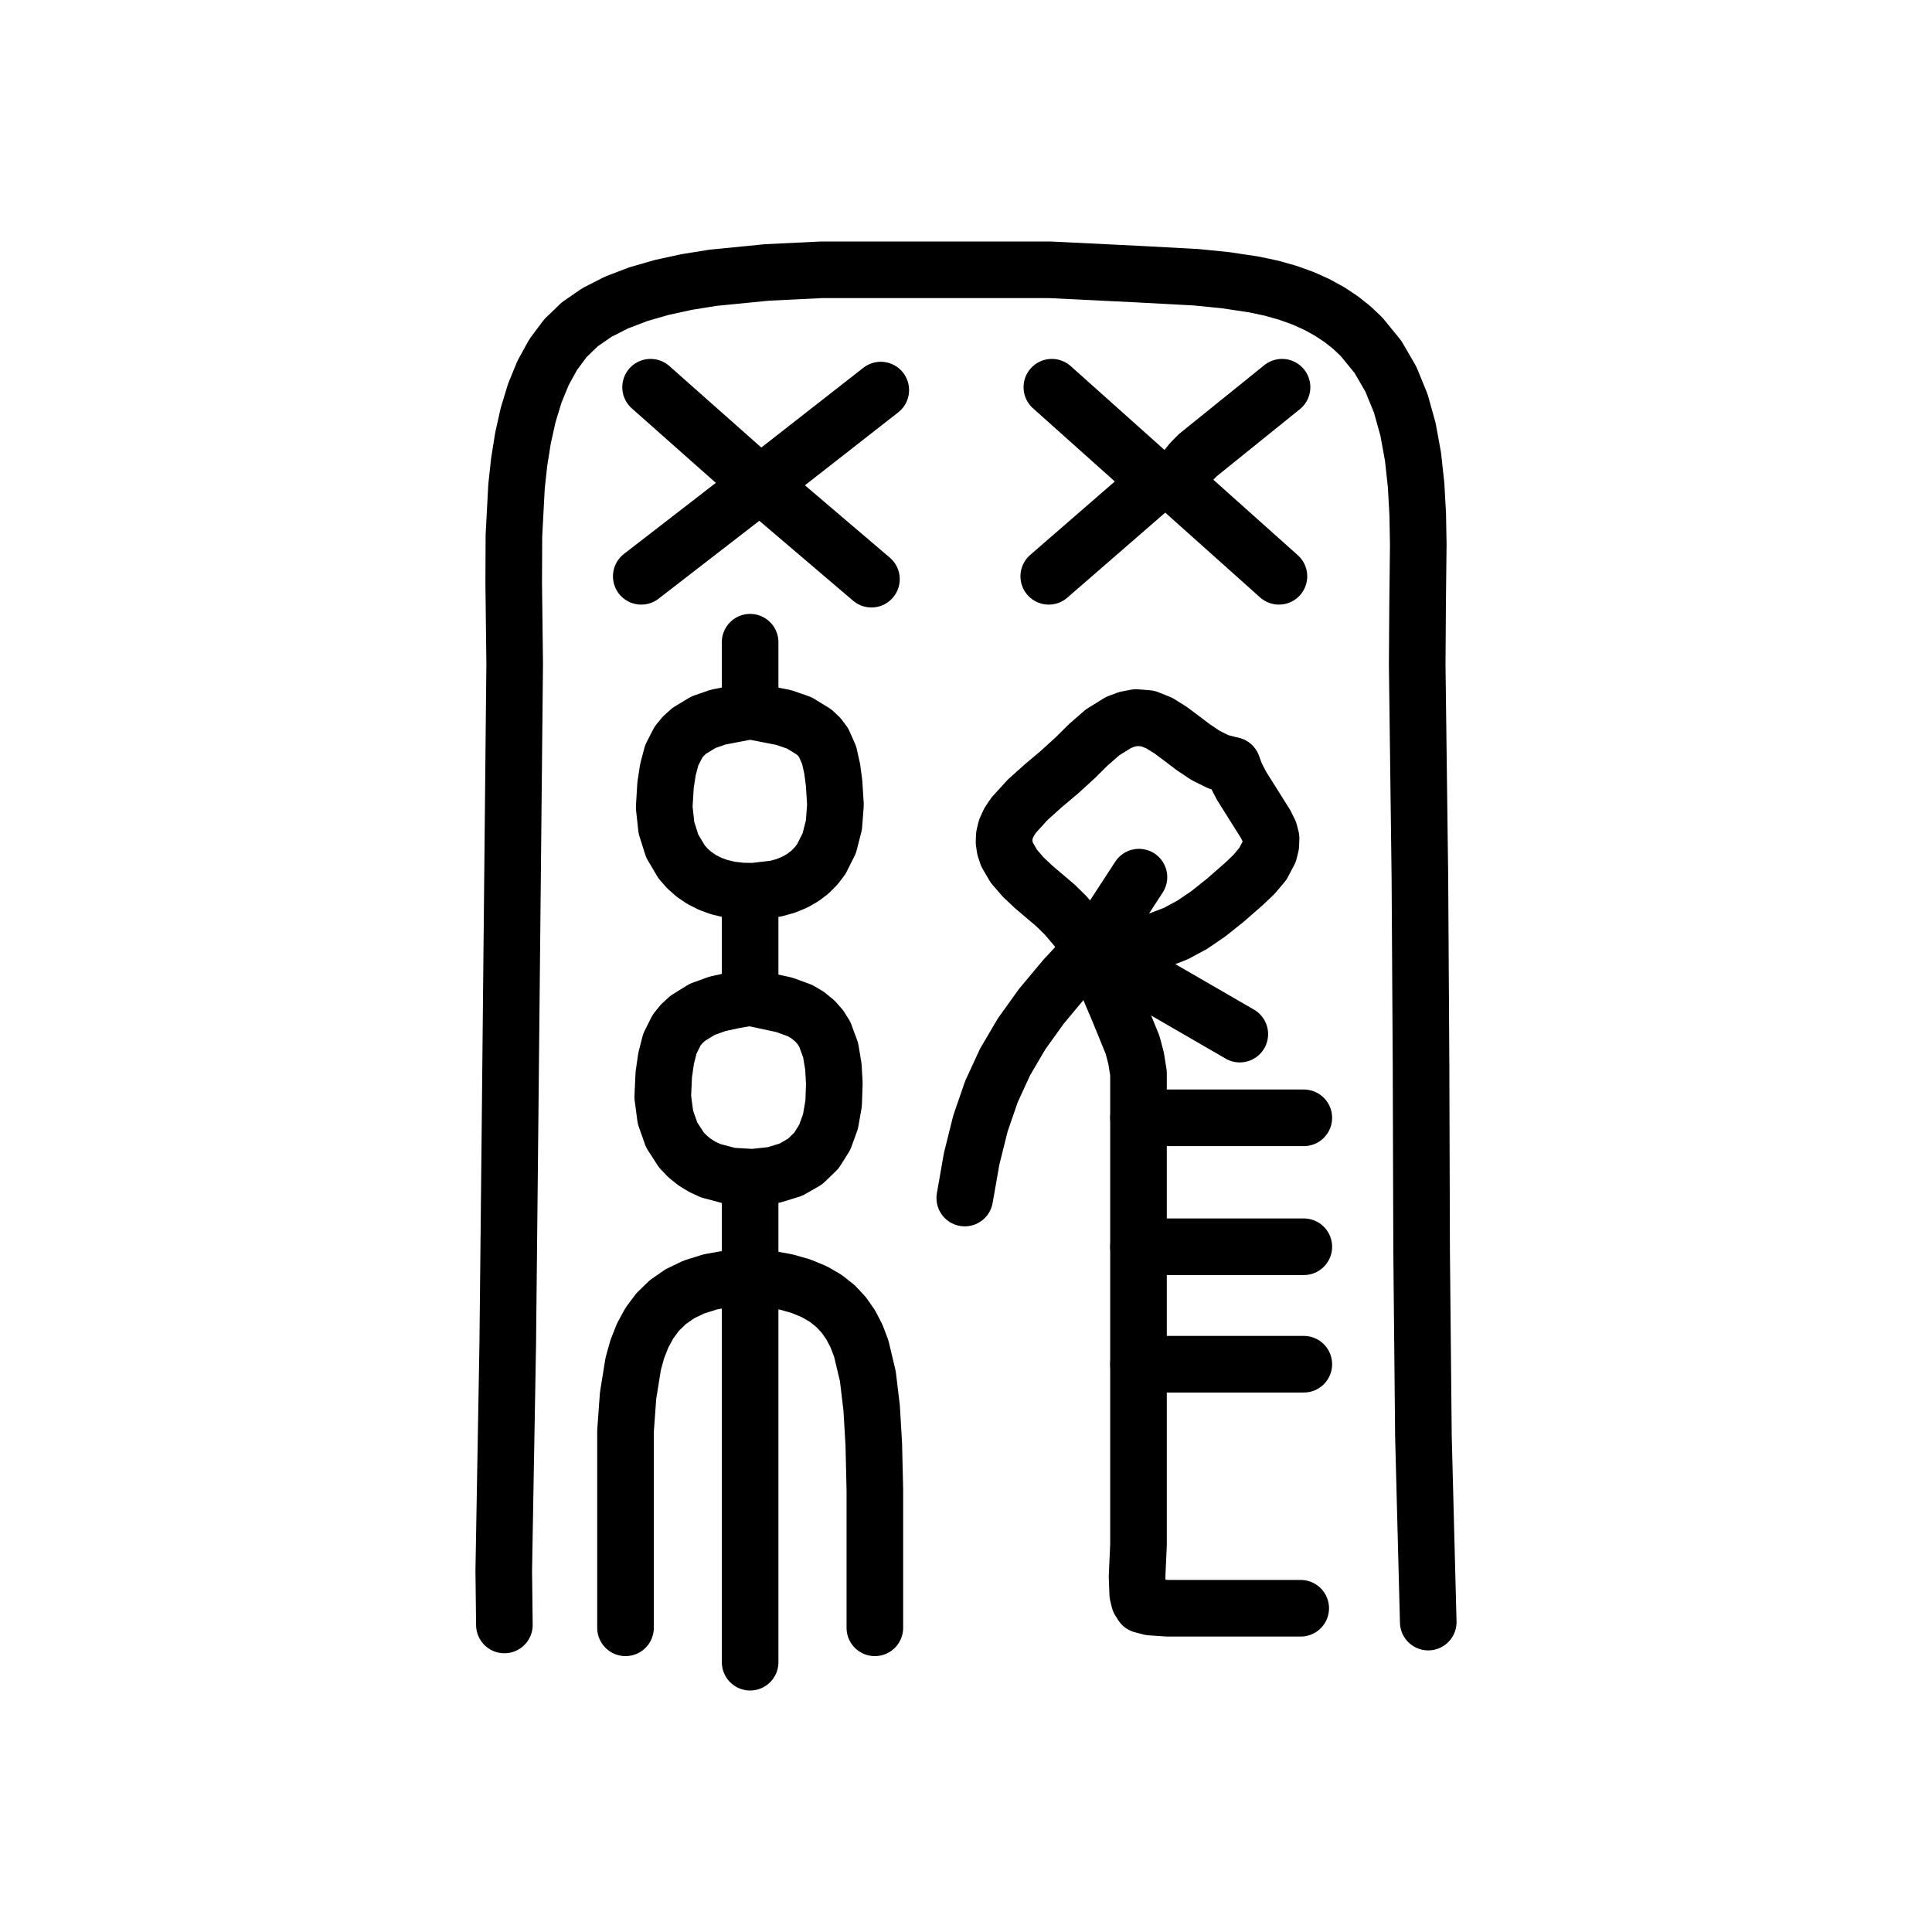
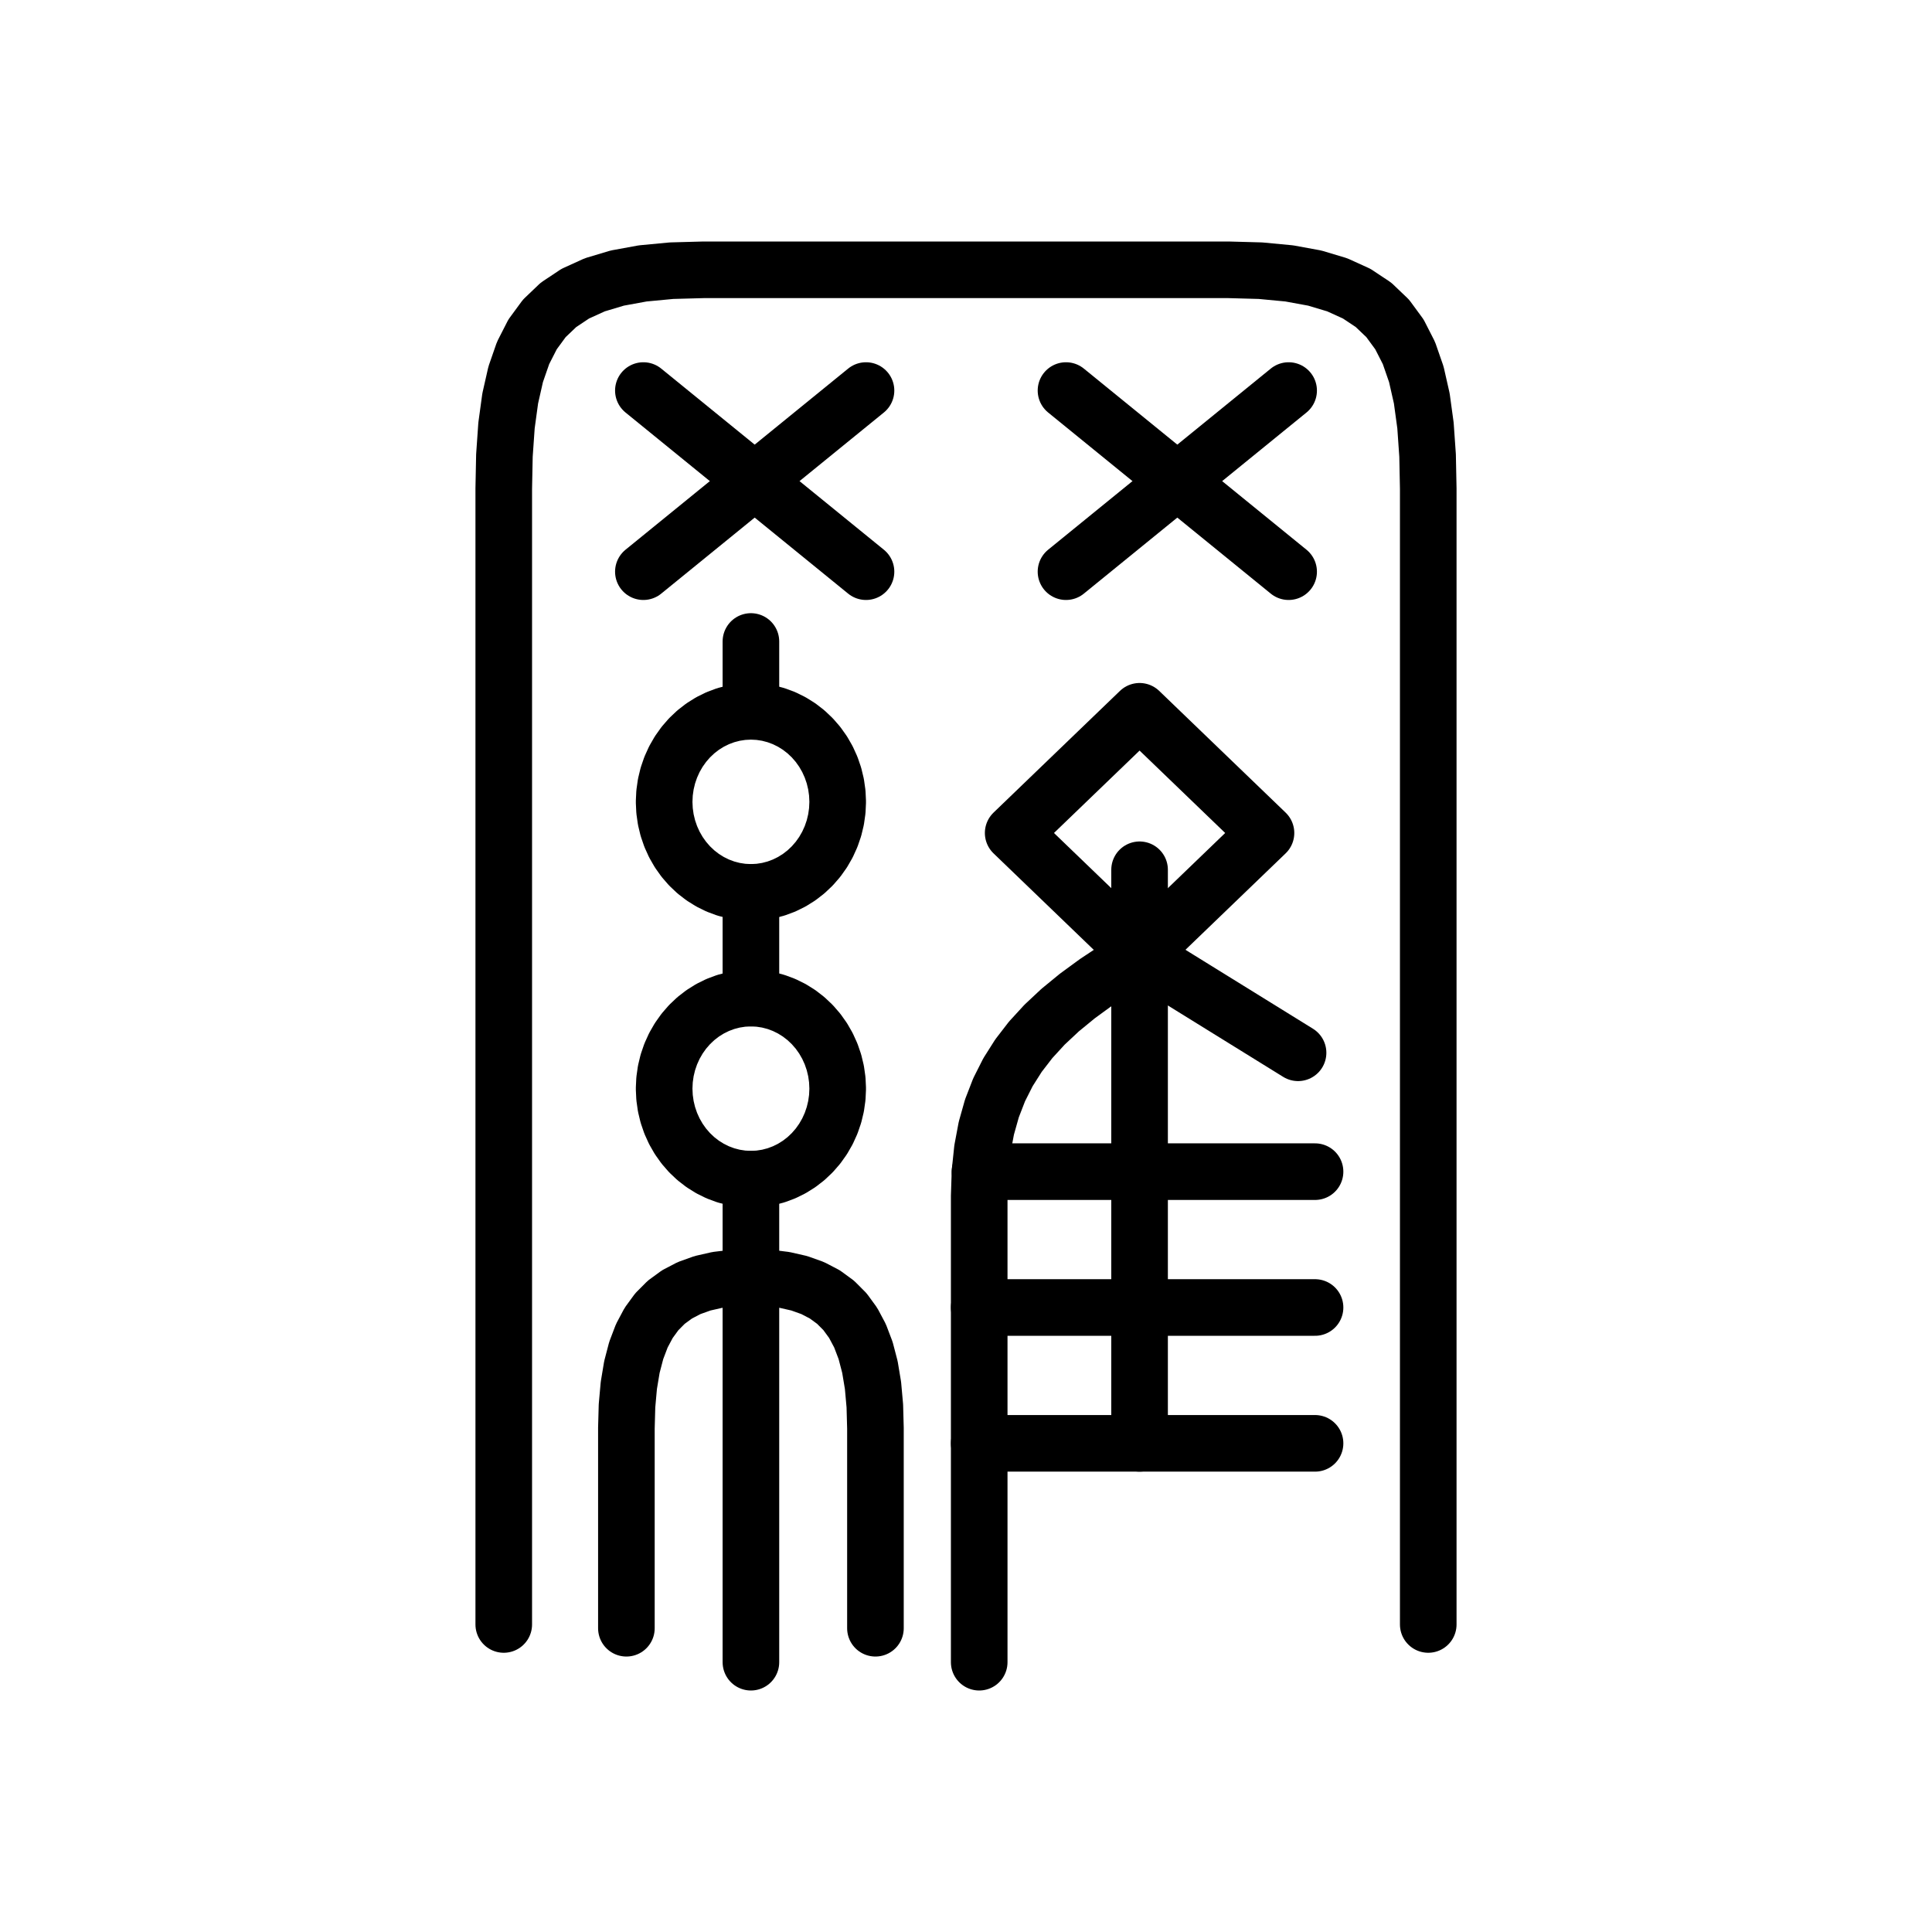
<svg xmlns="http://www.w3.org/2000/svg" viewBox="0 0 1024 1024" data-codepoint="U+3E5E4" data-advance="1024" data-schema="seal-centerline-1">
  <g transform="matrix(1 0 0 -1 0 832)" fill="none" stroke="#000" stroke-width="30" stroke-linecap="round" stroke-linejoin="round">
-     <path id="stroke-1" d="M 397.584 455.171 L 397.584 491.617" />
-     <path id="stroke-2" d="M 397.584 359.5 L 397.584 303.312" />
-     <path id="stroke-3" d="M 397.584 207.641 L 397.584 -49.0" />
-     <path id="stroke-4" d="M 578.94 329.128 L 569.756 340.991 L 564.916 346.693 L 559.563 351.983 L 548.081 361.718 L 542.324 367.121 L 537.353 372.898 L 533.768 379.062 L 532.682 382.292 L 532.167 385.624 L 532.297 389.058 L 533.149 392.597 L 534.795 396.242 L 537.312 399.994 L 544.71 408.112 L 553.032 415.578 L 561.615 422.823 L 569.8 430.277 L 576.716 437.136 L 584.315 443.781 L 592.742 449.027 L 597.311 450.756 L 602.142 451.691 L 608.348 451.185 L 614.377 448.793 L 620.341 445.077 L 626.352 440.599 L 632.524 435.922 L 638.97 431.608 L 645.802 428.219 L 653.133 426.317" />
-     <path id="stroke-5" d="M 578.94 329.128 L 564.376 313.511 L 551.938 298.627 L 541.436 283.98 L 532.681 269.077 L 525.484 253.422 L 519.655 236.523 L 515.004 217.884 L 511.344 197.011" />
-     <path id="stroke-6" d="M 578.94 329.128 L 592.21 329.667 L 603.711 331.131 L 613.867 333.594 L 623.101 337.129 L 631.835 341.809 L 640.494 347.708 L 649.501 354.9 L 659.278 363.458 L 664.522 368.426 L 669.325 374.113 L 672.706 380.554 L 673.558 384.067 L 673.686 387.782 L 672.809 391.146 L 670.818 395.201 L 664.752 404.834 L 658.015 415.575 L 655.184 421.015 L 653.133 426.317" />
-     <path id="stroke-7" d="M 603.425 239.532 L 691.051 239.532" />
-     <path id="stroke-8" d="M 603.425 171.195 L 691.051 171.195" />
-     <path id="stroke-9" d="M 603.425 108.934 L 691.051 108.934" />
-     <path id="stroke-10" d="M 613.564 576.658 L 557.508 626.771" />
-     <path id="stroke-11" d="M 613.564 576.658 L 555.859 526.544" />
-     <path id="stroke-12" d="M 613.564 576.658 L 617.443 576.483 L 621.235 577.186 L 625.172 580.016 L 628.429 583.578 L 631.492 587.333 L 634.85 590.74 L 679.511 626.771" />
-     <path id="stroke-13" d="M 621.807 576.658 L 677.862 526.544" />
-     <path id="stroke-14" d="M 267.337 -29.259 L 267.0 -0.498 L 269.115 119.692 L 270.368 239.897 L 272.793 480.317 L 272.273 522.855 L 272.384 548.083 L 273.767 574.163 L 275.174 587.103 L 277.188 599.752 L 279.903 611.943 L 283.415 623.509 L 287.821 634.281 L 293.217 644.092 L 299.699 652.774 L 307.361 660.16 L 316.425 666.391 L 326.791 671.664 L 338.281 676.058 L 350.72 679.651 L 363.931 682.523 L 377.737 684.751 L 406.43 687.594 L 435.387 689.0 L 463.194 689.0 L 509.716 689.0 L 556.414 689.0 L 603.106 686.712 L 633.96 685.048 L 649.341 683.519 L 664.613 681.232 L 673.965 679.247 L 682.63 676.802 L 690.634 673.916 L 698.003 670.607 L 704.763 666.891 L 710.939 662.789 L 716.558 658.317 L 721.644 653.495 L 730.324 642.868 L 737.185 631.055 L 742.433 618.2 L 746.276 604.447 L 748.919 589.943 L 750.568 574.831 L 751.429 559.256 L 751.71 543.365 L 751.353 511.208 L 751.147 479.52 L 752.583 366.191 L 753.179 267.727 L 753.486 169.193 L 754.446 70.675 L 757.0 -27.74" />
-     <path id="stroke-15" d="M 331.532 -30.776 L 331.532 53.558 L 331.532 73.499 L 332.887 92.183 L 335.623 109.205 L 337.797 116.966 L 340.626 124.159 L 344.201 130.733 L 348.61 136.639 L 353.943 141.824 L 360.289 146.238 L 367.737 149.83 L 376.376 152.551 L 386.295 154.348 L 397.584 155.172 L 407.713 154.156 L 416.715 152.511 L 424.659 150.241 L 431.615 147.353 L 437.652 143.851 L 442.837 139.742 L 447.242 135.031 L 450.935 129.724 L 453.984 123.826 L 456.459 117.343 L 459.964 102.644 L 462.001 85.672 L 463.123 66.473 L 463.693 42.178 L 463.693 17.855 L 463.693 -30.776" />
-     <path id="stroke-16" d="M 339.88 526.544 L 402.912 575.285 L 466.829 625.253" />
-     <path id="stroke-17" d="M 344.826 626.771 L 402.912 575.285 L 461.884 525.026" />
-     <path id="stroke-18" d="M 603.671 367.093 L 578.94 329.129 L 592.922 296.25 L 600.299 278.166 L 602.169 271.011 L 603.425 263.163 L 603.425 239.532 L 603.425 171.195 L 603.425 108.934 L 603.425 13.262 L 602.669 -3.587 L 603.008 -12.815 L 603.851 -16.333 L 605.32 -18.628 L 609.81 -19.791 L 618.904 -20.409 L 645.136 -20.409 L 689.404 -20.409" />
-     <path id="stroke-19" d="M 397.584 455.171 L 380.72 451.934 L 372.841 449.213 L 365.389 444.709 L 362.135 441.763 L 359.556 438.606 L 356.029 431.706 L 354.022 424.098 L 352.752 415.872 L 352.041 404.11 L 353.225 393.284 L 356.287 383.601 L 361.208 375.27 L 364.36 371.676 L 367.97 368.498 L 372.036 365.761 L 376.555 363.492 L 381.526 361.717 L 386.946 360.462 L 392.813 359.752 L 399.124 359.614 L 411.234 361.009 L 416.494 362.479 L 421.239 364.434 L 425.48 366.85 L 429.228 369.703 L 432.494 372.971 L 435.29 376.629 L 439.516 385.023 L 441.993 394.698 L 442.813 405.466 L 442.062 417.14 L 441.071 424.558 L 439.461 431.775 L 436.509 438.397 L 434.305 441.362 L 431.494 444.032 L 423.631 448.848 L 415.327 451.725 L 397.584 455.171" />
-     <path id="stroke-20" d="M 397.584 303.312 L 388.736 301.788 L 380.232 299.933 L 372.128 297.002 L 364.479 292.252 L 361.195 289.222 L 358.593 285.972 L 355.04 278.85 L 353.038 270.96 L 351.805 262.372 L 351.267 250.566 L 352.682 239.882 L 355.994 230.474 L 361.148 222.498 L 364.399 219.096 L 368.089 216.11 L 372.212 213.56 L 376.762 211.466 L 387.112 208.72 L 399.083 208.028 L 409.96 209.218 L 419.138 212.018 L 426.682 216.34 L 432.658 222.098 L 437.133 229.204 L 440.172 237.573 L 441.842 247.117 L 442.21 257.749 L 441.72 266.555 L 440.248 275.435 L 437.184 283.743 L 434.864 287.479 L 431.918 290.829 L 428.07 293.98 L 424.074 296.355 L 415.682 299.42 L 397.584 303.312" />
-     <path id="stroke-21" d="M 578.939 329.128 L 657.122 283.897" />
+     <path id="stroke-1" d="M 267.0 -29.0 L 267.0 573.0 L 267.351 590.581 L 268.464 606.504 L 270.424 620.827 L 273.321 633.606 L 277.241 644.899 L 282.271 654.761 L 288.5 663.25 L 296.015 670.423 L 304.902 676.336 L 315.251 681.047 L 327.147 684.612 L 340.679 687.087 L 355.934 688.531 L 373.0 689.0 L 651.0 689.0 L 668.066 688.531 L 683.321 687.087 L 696.853 684.612 L 708.749 681.047 L 719.098 676.336 L 727.985 670.423 L 735.5 663.25 L 741.729 654.761 L 746.759 644.899 L 750.679 633.606 L 753.576 620.827 L 755.536 606.504 L 756.649 590.581 L 757.0 573.0 L 757.0 -29.0" />
+     <path id="stroke-2" d="M 341.0 625.0 L 459.0 529.0" />
+     <path id="stroke-3" d="M 565.0 625.0 L 683.0 529.0" />
+     <path id="stroke-4" d="M 341.0 529.0 L 459.0 625.0" />
+     <path id="stroke-5" d="M 565.0 529.0 L 683.0 625.0" />
+     <path id="stroke-6" d="M 398.0 455.0 L 393.491 454.769 L 389.026 454.078 L 384.647 452.933 L 380.397 451.346 L 376.316 449.332 L 372.444 446.911 L 368.818 444.105 L 365.473 440.941 L 362.442 437.451 L 359.752 433.667 L 357.432 429.627 L 355.502 425.369 L 353.981 420.934 L 352.884 416.364 L 352.222 411.705 L 352.0 407.0 L 352.222 402.295 L 352.884 397.636 L 353.981 393.066 L 355.502 388.631 L 357.432 384.373 L 359.752 380.333 L 362.442 376.549 L 365.473 373.059 L 368.818 369.895 L 372.444 367.089 L 376.316 364.668 L 380.397 362.654 L 384.647 361.067 L 389.026 359.922 L 393.491 359.231 L 398.0 359.0 L 402.509 359.231 L 406.974 359.922 L 411.353 361.067 L 415.603 362.654 L 419.684 364.668 L 423.556 367.089 L 427.182 369.895 L 430.527 373.059 L 433.558 376.549 L 436.248 380.333 L 438.568 384.373 L 440.498 388.631 L 442.019 393.066 L 443.116 397.636 L 443.778 402.295 L 444.0 407.0 L 443.778 411.705 L 443.116 416.364 L 442.019 420.934 L 440.498 425.369 L 438.568 429.627 L 436.248 433.667 L 433.558 437.451 L 430.527 440.941 L 427.182 444.105 L 423.556 446.911 L 419.684 449.332 L 415.603 451.346 L 411.353 452.933 L 406.974 454.078 L 402.509 454.769 Z" />
+     <path id="stroke-7" d="M 398.0 303.0 L 393.491 302.769 L 389.026 302.078 L 384.647 300.933 L 380.397 299.346 L 376.316 297.332 L 372.444 294.911 L 368.818 292.105 L 365.473 288.941 L 362.442 285.451 L 359.752 281.667 L 357.432 277.627 L 355.502 273.369 L 353.981 268.934 L 352.884 264.364 L 352.222 259.705 L 352.0 255.0 L 352.222 250.295 L 352.884 245.636 L 353.981 241.066 L 355.502 236.631 L 357.432 232.373 L 359.752 228.333 L 362.442 224.549 L 365.473 221.059 L 368.818 217.895 L 372.444 215.089 L 376.316 212.668 L 380.397 210.654 L 384.647 209.067 L 389.026 207.922 L 393.491 207.231 L 398.0 207.0 L 402.509 207.231 L 406.974 207.922 L 411.353 209.067 L 415.603 210.654 L 419.684 212.668 L 423.556 215.089 L 427.182 217.895 L 430.527 221.059 L 433.558 224.549 L 436.248 228.333 L 438.568 232.373 L 440.498 236.631 L 442.019 241.066 L 443.116 245.636 L 443.778 250.295 L 444.0 255.0 L 443.778 259.705 L 443.116 264.364 L 442.019 268.934 L 440.498 273.369 L 438.568 277.627 L 436.248 281.667 L 433.558 285.451 L 430.527 288.941 L 427.182 292.105 L 423.556 294.911 L 419.684 297.332 L 415.603 299.346 L 411.353 300.933 L 406.974 302.078 L 402.509 302.769 Z" />
+     <path id="stroke-8" d="M 398.0 492.0 L 398.0 455.0" />
+     <path id="stroke-9" d="M 398.0 359.0 L 398.0 303.0" />
+     <path id="stroke-10" d="M 398.0 207.0 L 398.0 -49.0" />
+     <path id="stroke-11" d="M 332.0 -31.0 L 332.0 75.0 L 332.323 86.883 L 333.294 97.694 L 334.922 107.464 L 337.213 116.224 L 340.172 124.005 L 343.808 130.837 L 348.125 136.75 L 353.131 141.776 L 358.833 145.944 L 365.236 149.286 L 372.348 151.832 L 380.175 153.612 L 388.723 154.658 L 398.0 155.0 L 407.277 154.658 L 415.825 153.612 L 423.652 151.832 L 430.764 149.286 L 437.167 145.944 L 442.869 141.776 L 447.875 136.75 L 452.192 130.837 L 455.828 124.005 L 458.787 116.224 L 461.078 107.464 L 462.706 97.694 L 463.677 86.883 L 464.0 75.0 L 464.0 -31.0" />
+     <path id="stroke-12" d="M 604.0 455.0 L 671.0 390.5 L 604.0 326.0 L 537.0 390.5 Z" />
+     <path id="stroke-13" d="M 604.0 326.0 L 592.081 318.733 L 581.092 311.458 L 571.025 304.103 L 561.872 296.601 L 553.626 288.879 L 546.279 280.869 L 539.825 272.5 L 534.255 263.703 L 529.563 254.407 L 525.741 244.542 L 522.78 234.039 L 520.675 222.828 L 519.418 210.838 L 519.0 198.0 L 519.0 -49.0" />
+     <path id="stroke-14" d="M 604.0 371.0 L 604.0 67.0" />
+     <path id="stroke-15" d="M 604.0 326.0 L 688.0 274.0" />
+     <path id="stroke-16" d="M 519.435 211.0 L 697.0 211.0" />
+     <path id="stroke-17" d="M 519.0 139.0 L 697.0 139.0" />
+     <path id="stroke-18" d="M 519.0 67.0 L 697.0 67.0" />
  </g>
</svg>
